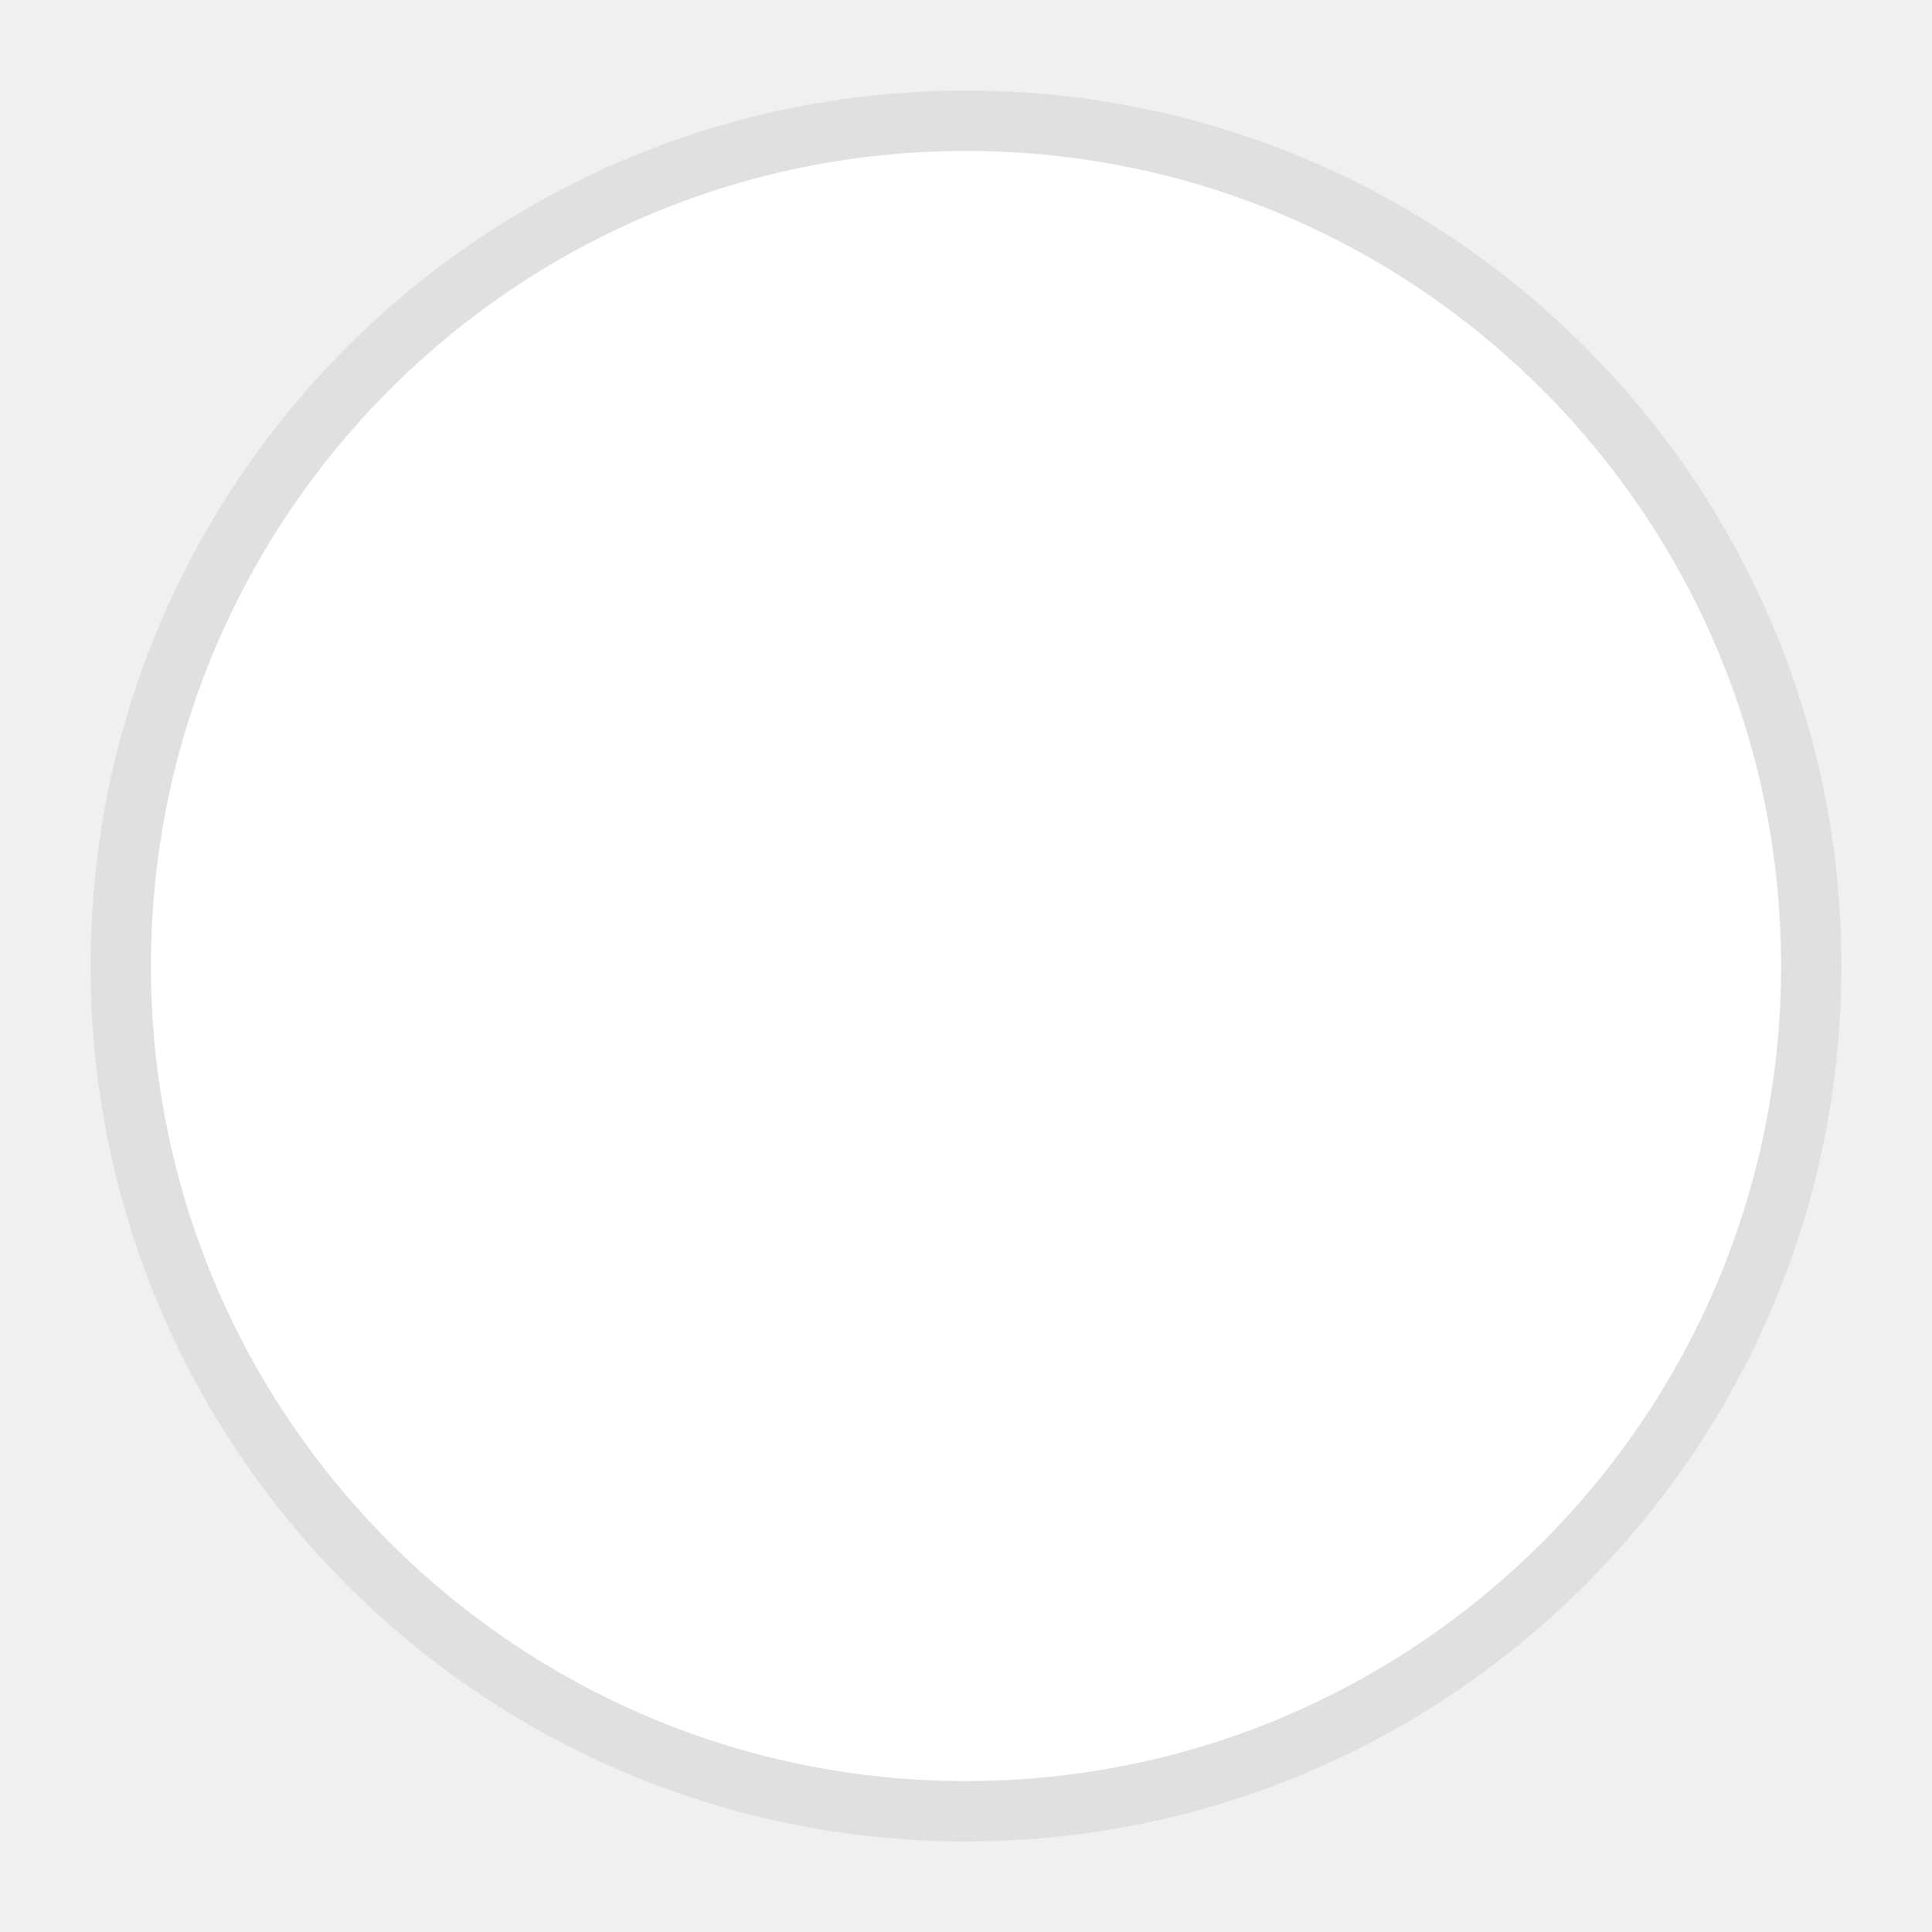
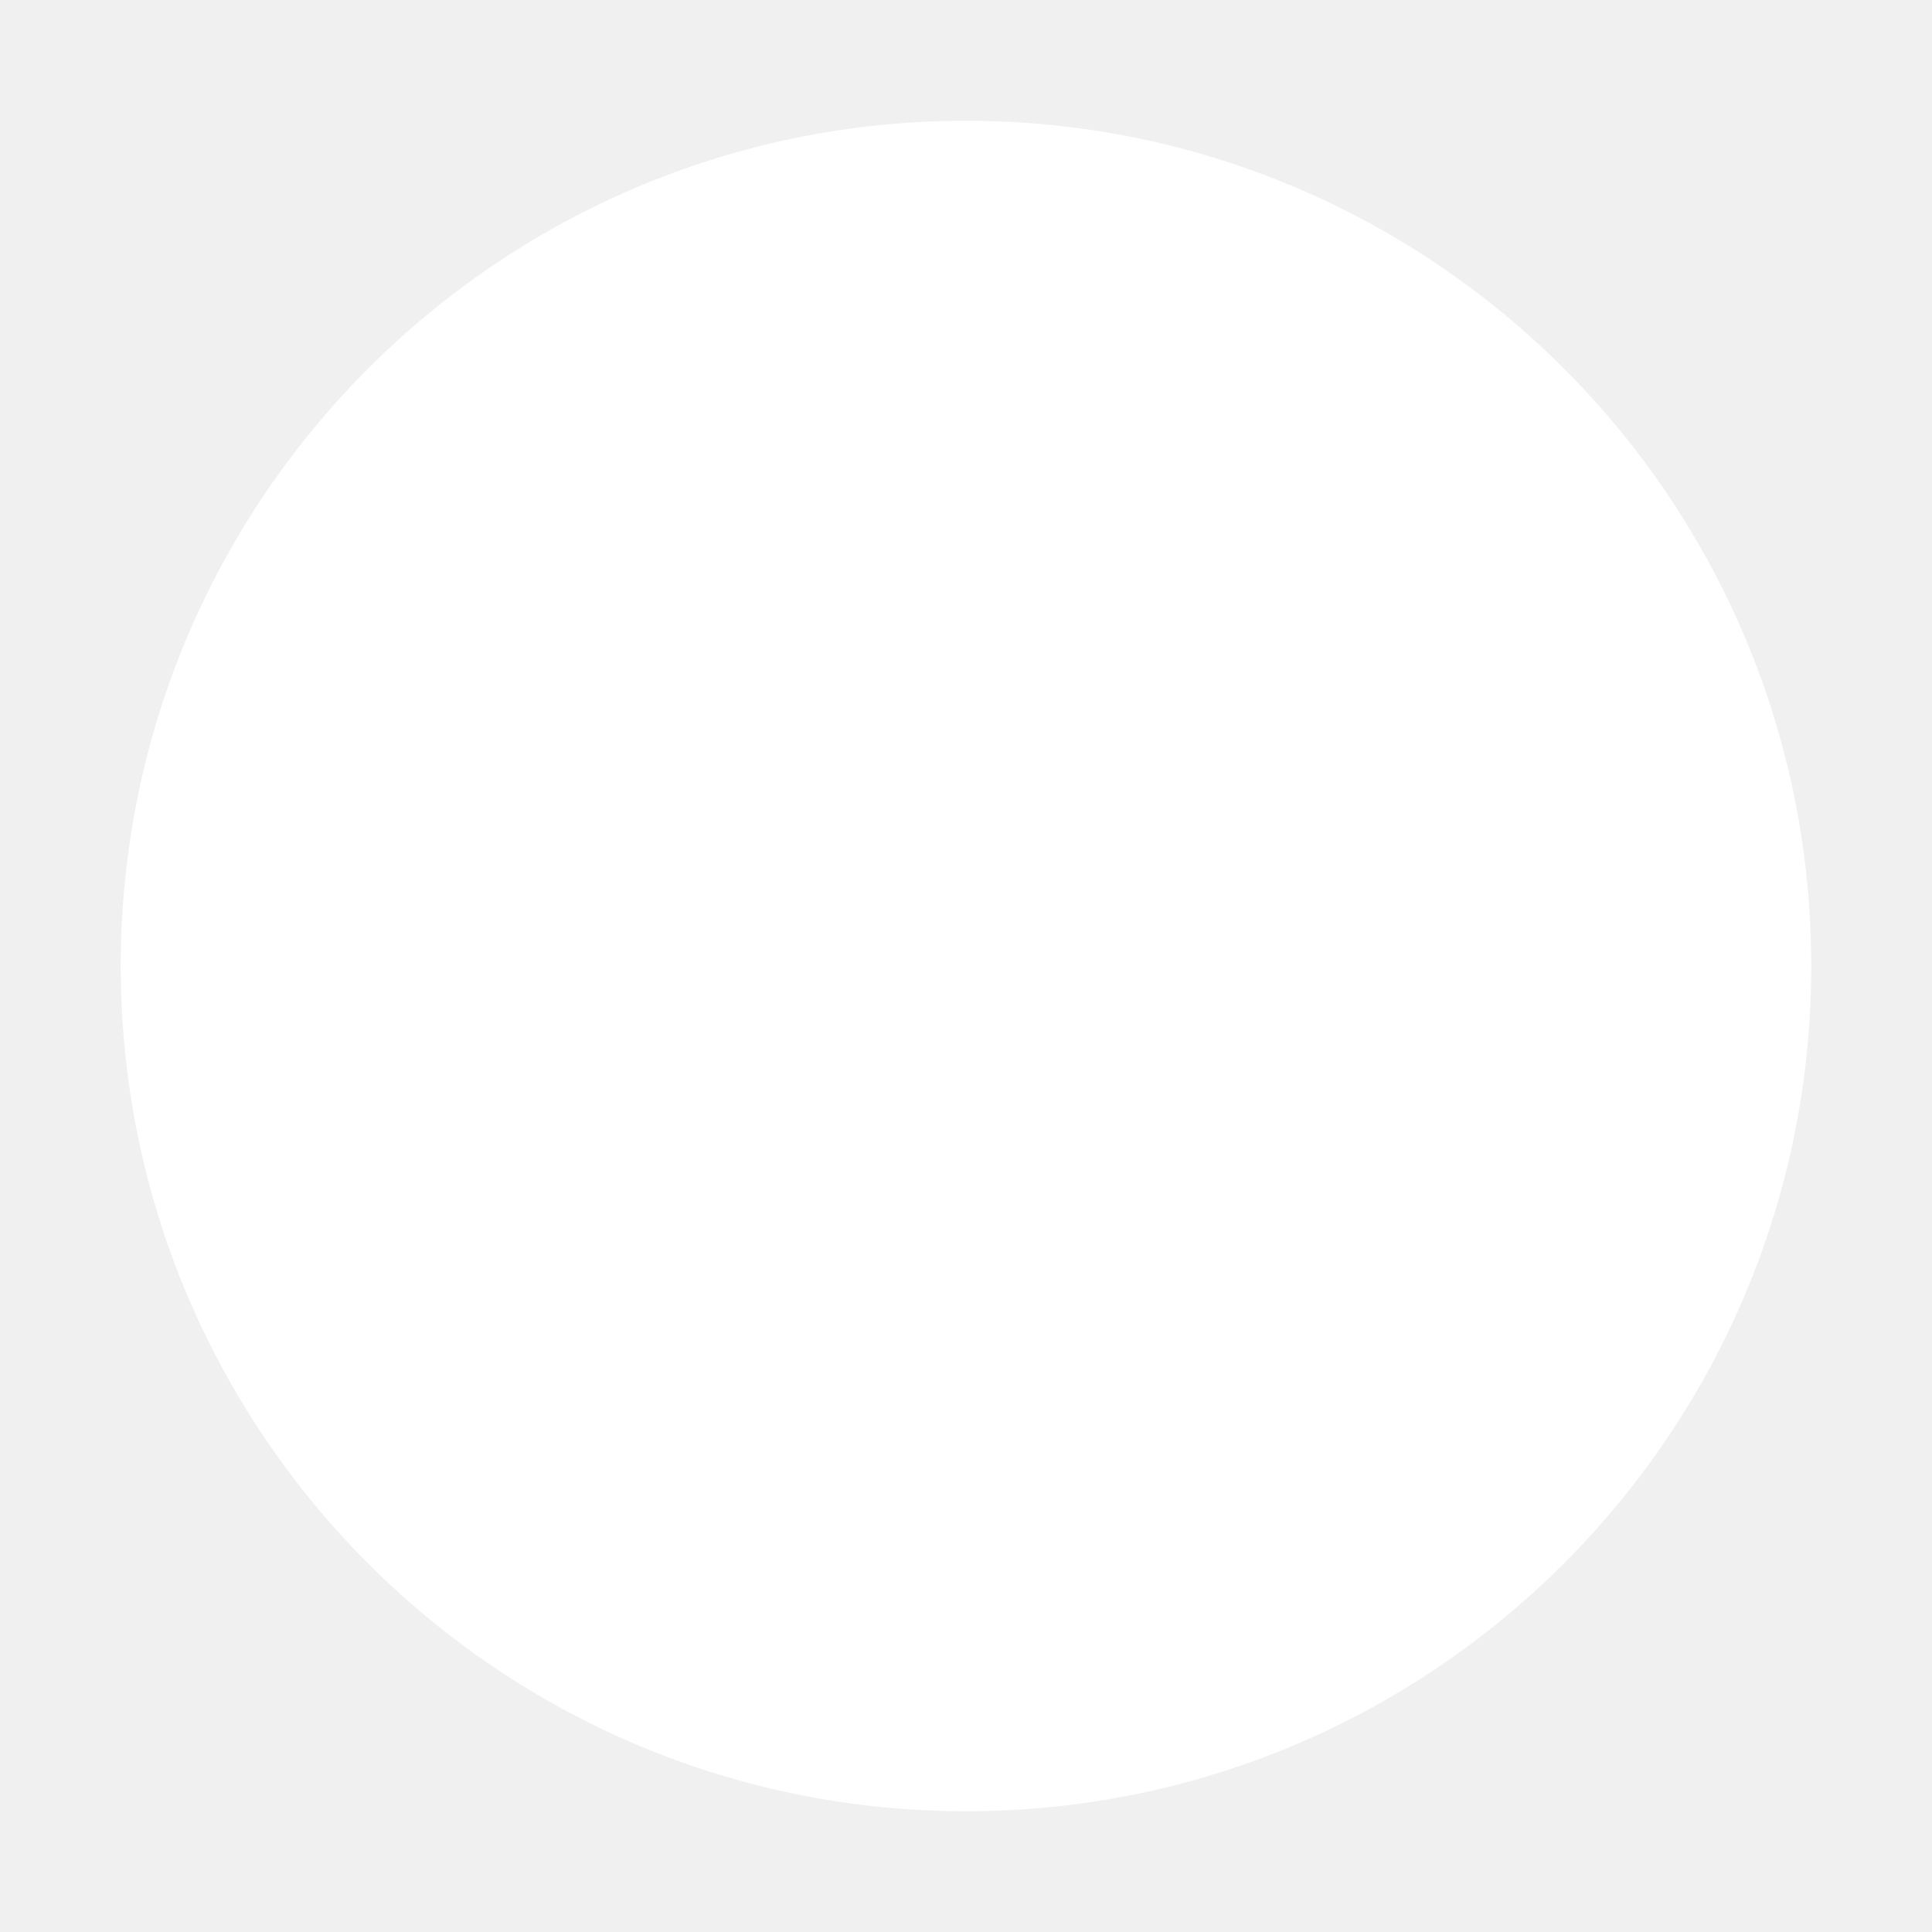
<svg xmlns="http://www.w3.org/2000/svg" width="32" height="32" viewBox="0 0 32 32">
-   <circle cx="16" cy="16" r="14" fill="white" stroke="#E0E0E0" stroke-width="1" />
+   <circle cx="16" cy="16" r="14" fill="#ffffff" />
</svg>
